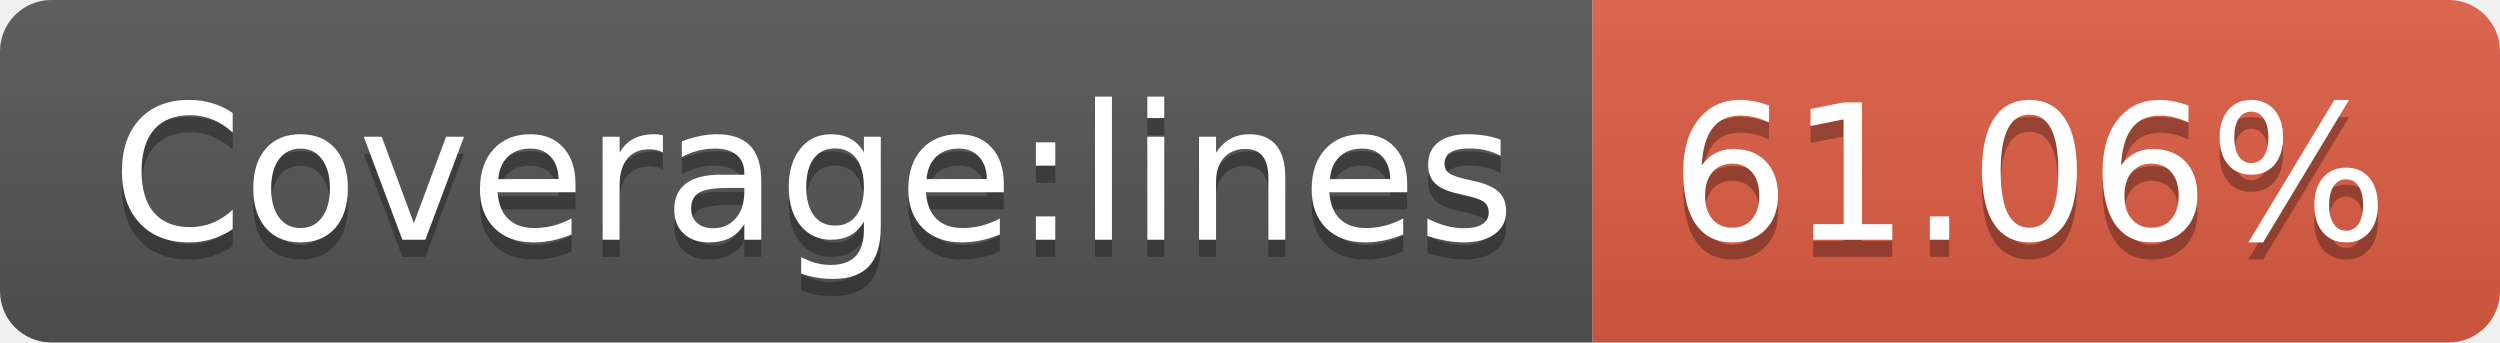
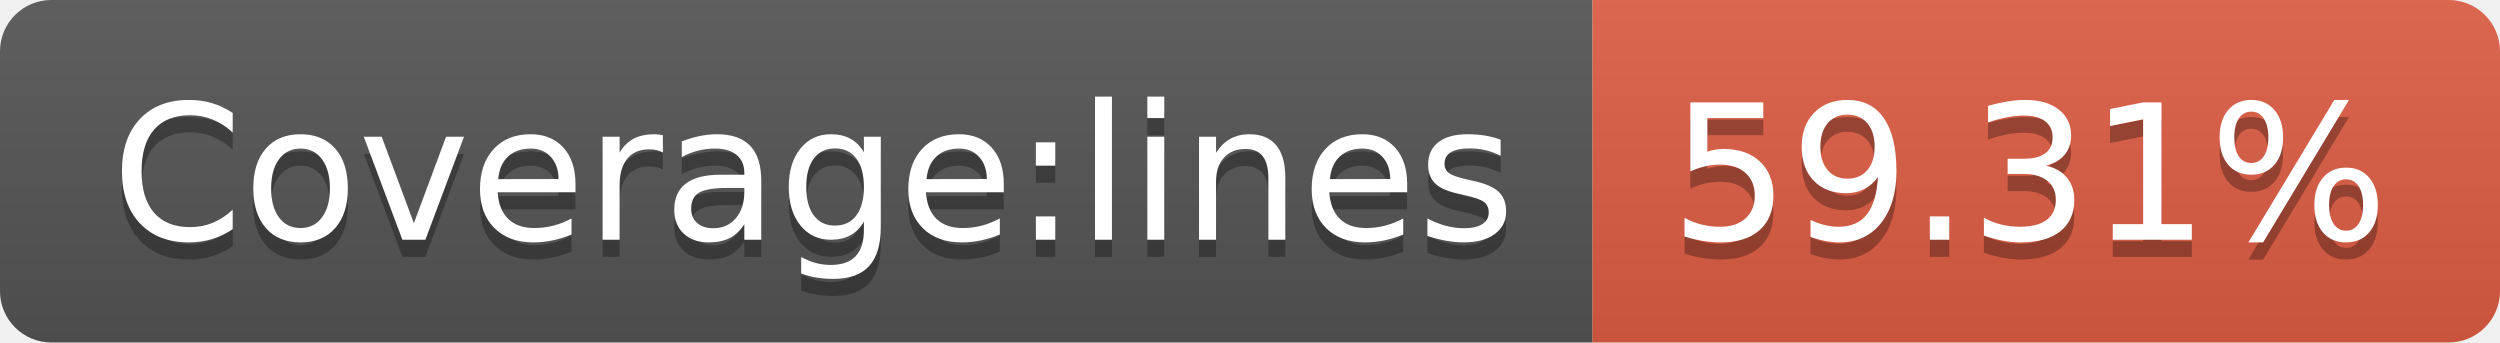
<svg xmlns="http://www.w3.org/2000/svg" width="146" height="20">
  <linearGradient id="b" x2="0" y2="100%">
    <stop offset="0" stop-color="#bbb" stop-opacity=".1" />
    <stop offset="1" stop-opacity=".1" />
  </linearGradient>
  <clipPath id="a">
    <rect width="146" height="20" rx="3" fill="#fff" />
  </clipPath>
  <g clip-path="url(#a)">
    <path fill="#555" d="M0 0h93v20H0z" />
    <path fill="#e05d44" d="M93 0h53v20H93z" />
    <path fill="url(#b)" d="M0 0h146v20H0z" />
  </g>
  <g fill="#fff" text-anchor="middle" font-family="DejaVu Sans,Verdana,Geneva,sans-serif" font-size="110">
    <text x="475" y="150" fill="#010101" fill-opacity=".3" transform="scale(.1)" textLength="830">Coverage:lines</text>
    <text x="475" y="140" transform="scale(.1)" textLength="830">Coverage:lines</text>
-     <text x="1185" y="150" fill="#010101" fill-opacity=".3" transform="scale(.1)" textLength="430">61.06%</text>
-     <text x="1185" y="140" transform="scale(.1)" textLength="430">61.06%</text>
+     <text x="1185" y="150" fill="#010101" fill-opacity=".3" transform="scale(.1)" textLength="430">59.31%</text>
+     <text x="1185" y="140" transform="scale(.1)" textLength="430">59.31%</text>
  </g>
</svg>
